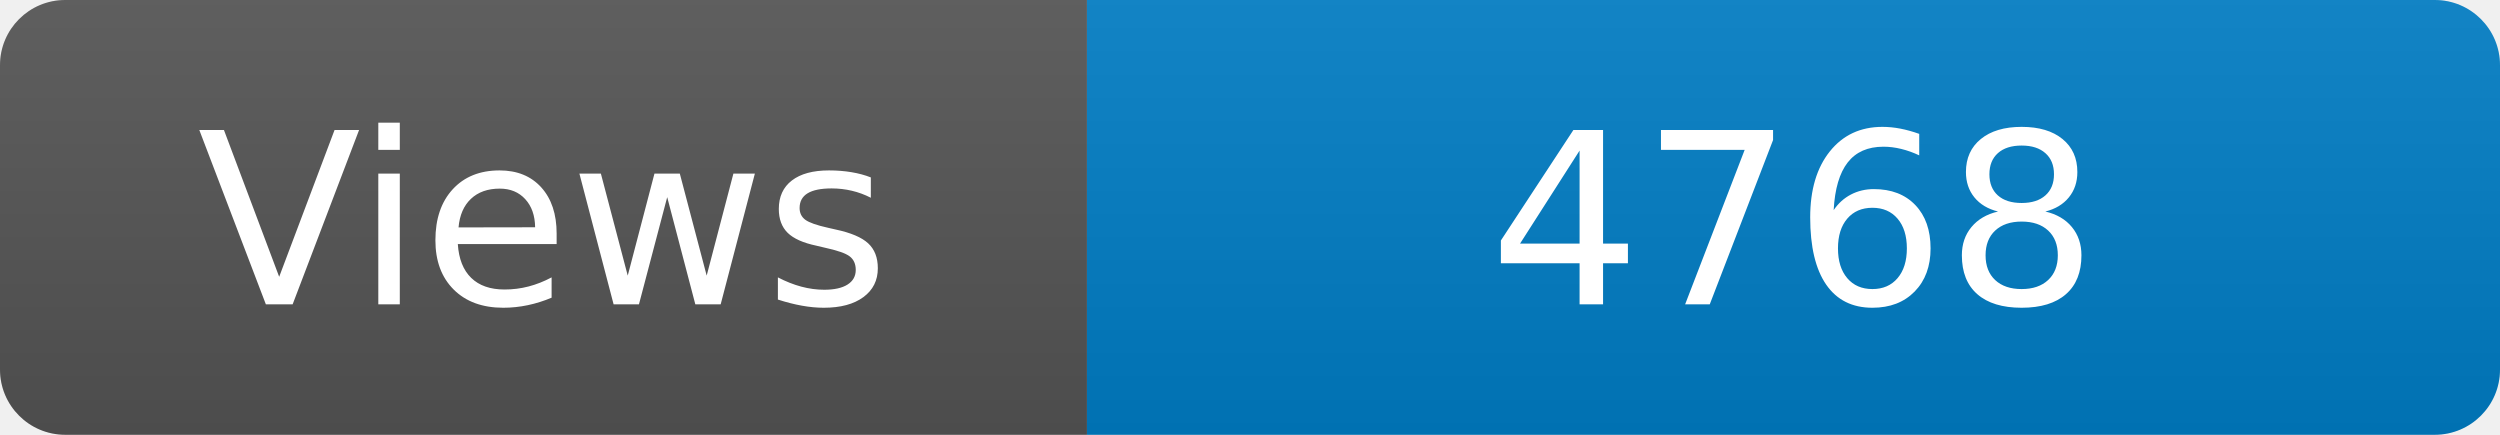
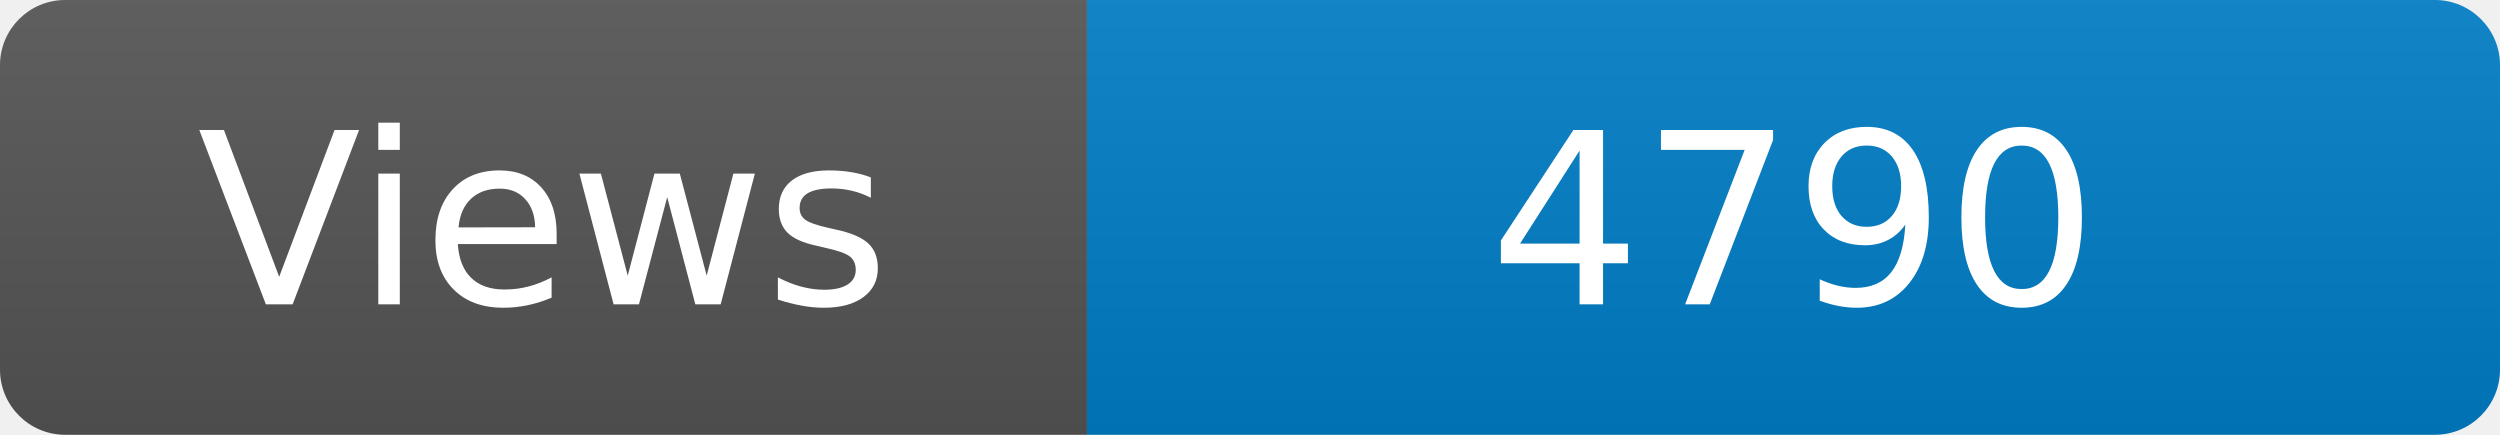
<svg xmlns="http://www.w3.org/2000/svg" width="115" height="20" role="img" aria-label="Maintained?: yes">
  <linearGradient id="s" x2="0" y2="100%">
    <stop offset="0" stop-color="#bbb" stop-opacity=".1" />
    <stop offset="1" stop-opacity=".1" />
  </linearGradient>
  <clipPath id="r">
    <rect width="115" height="20" rx="3" fill="#fff" />
  </clipPath>
  <g clip-path="url(#r)">
    <rect width="50" height="20" fill="#555" />
    <rect x="50" width="160" height="20" fill="#007ec6" />
    <rect width="115" height="20" fill="url(#s)" />
  </g>
  <g fill="#fff" text-anchor="middle" font-family="Verdana,Geneva,DejaVu Sans,sans-serif" font-size="110">
    <text x="250" y="140" transform="scale(.1)" fill="#fff">Views</text>
-     <text x="825" y="140" transform="scale(.1)" fill="#fff">4768</text>
+     <text x="825" y="140" transform="scale(.1)" fill="#fff">4790</text>
  </g>
</svg>
